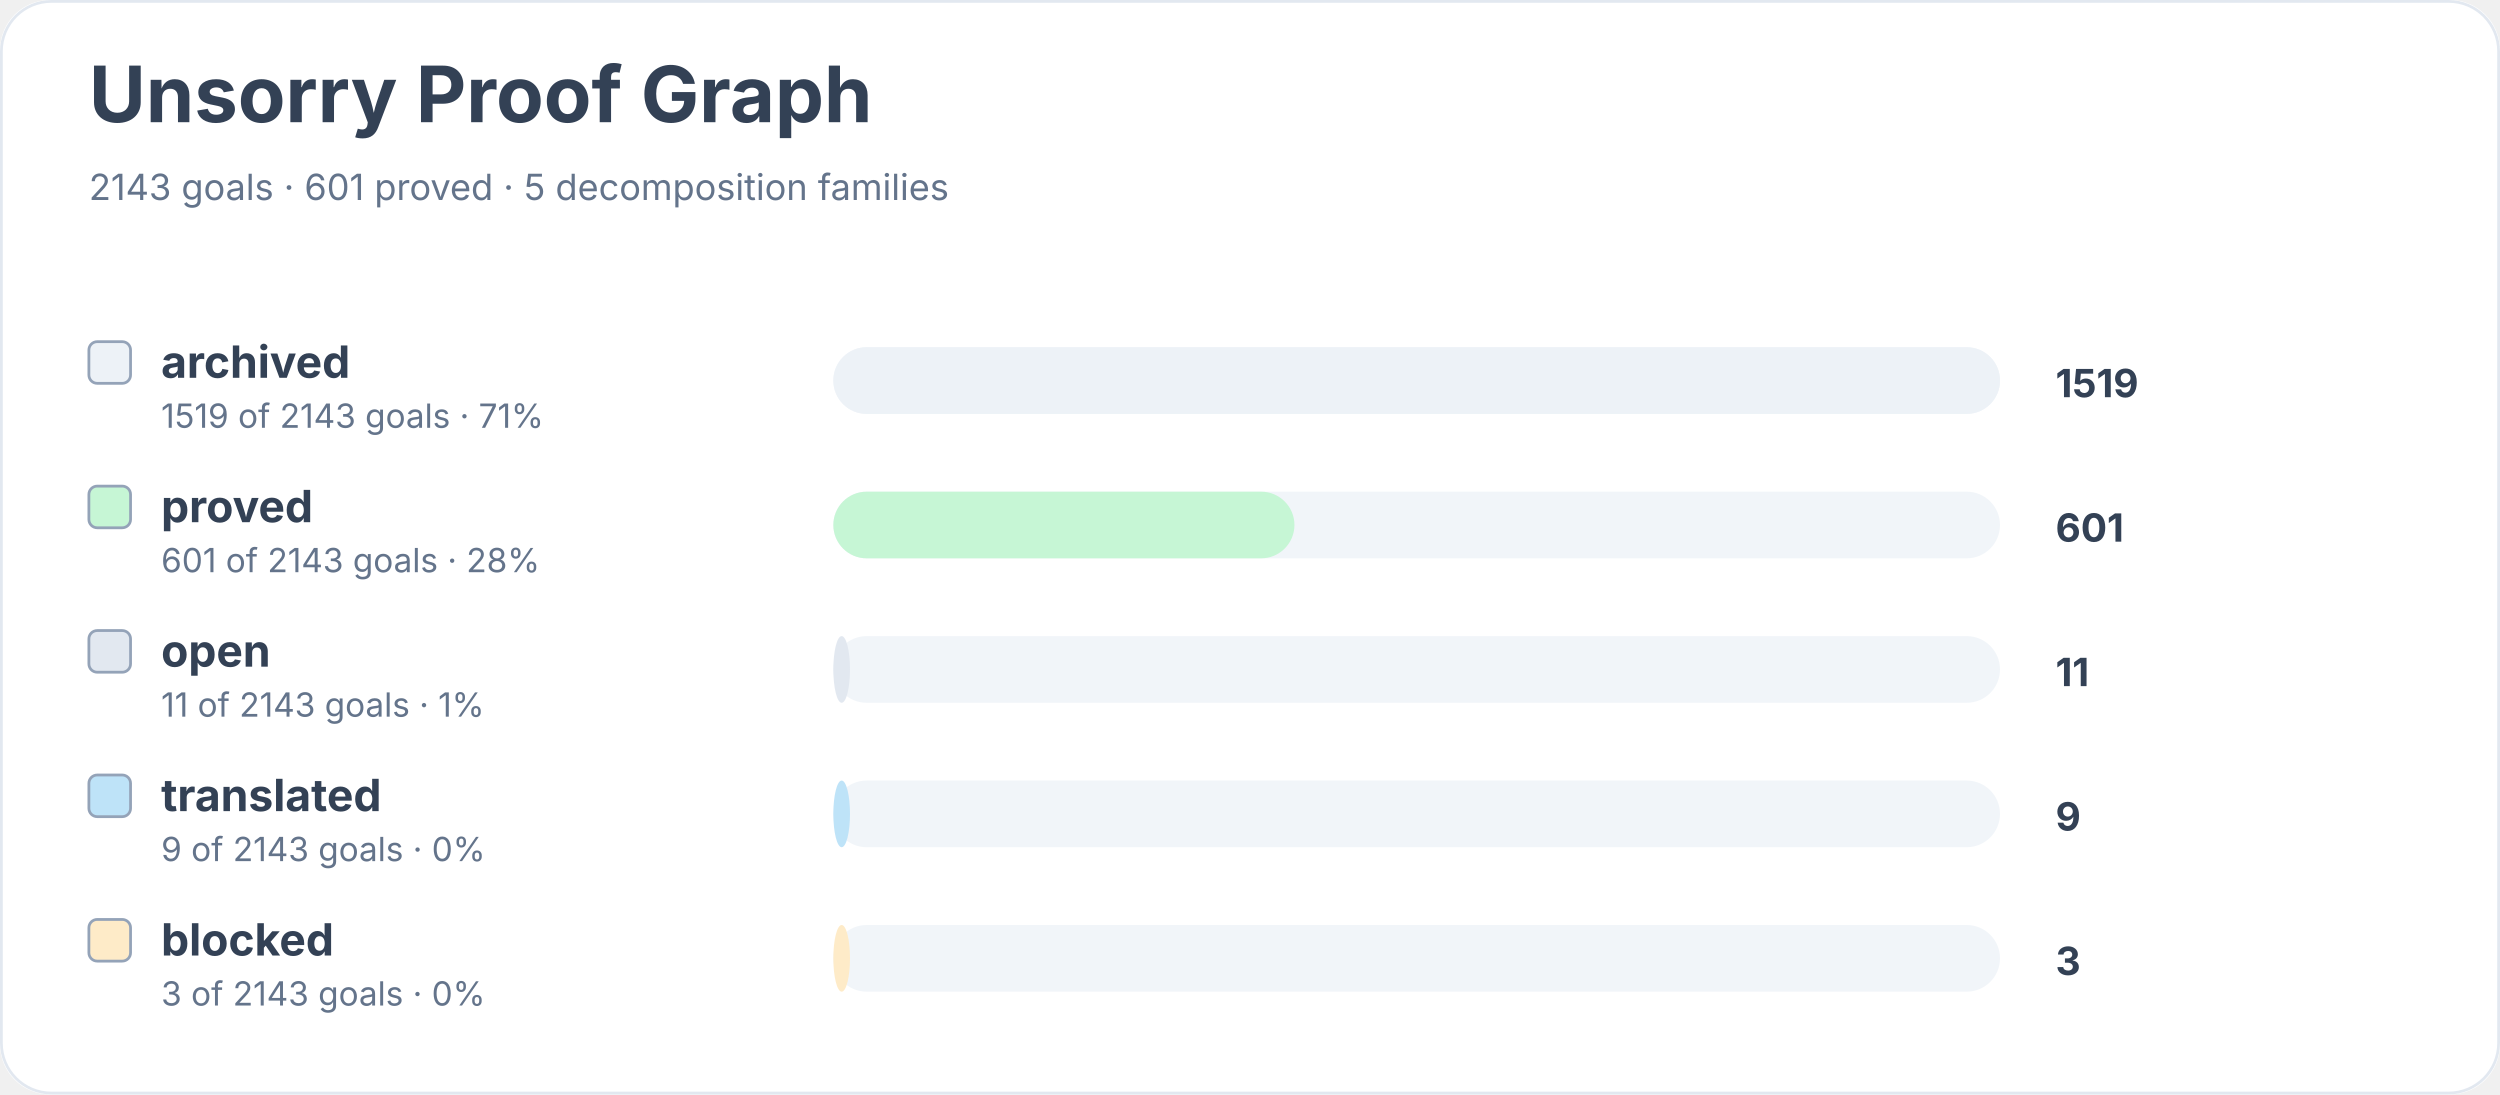
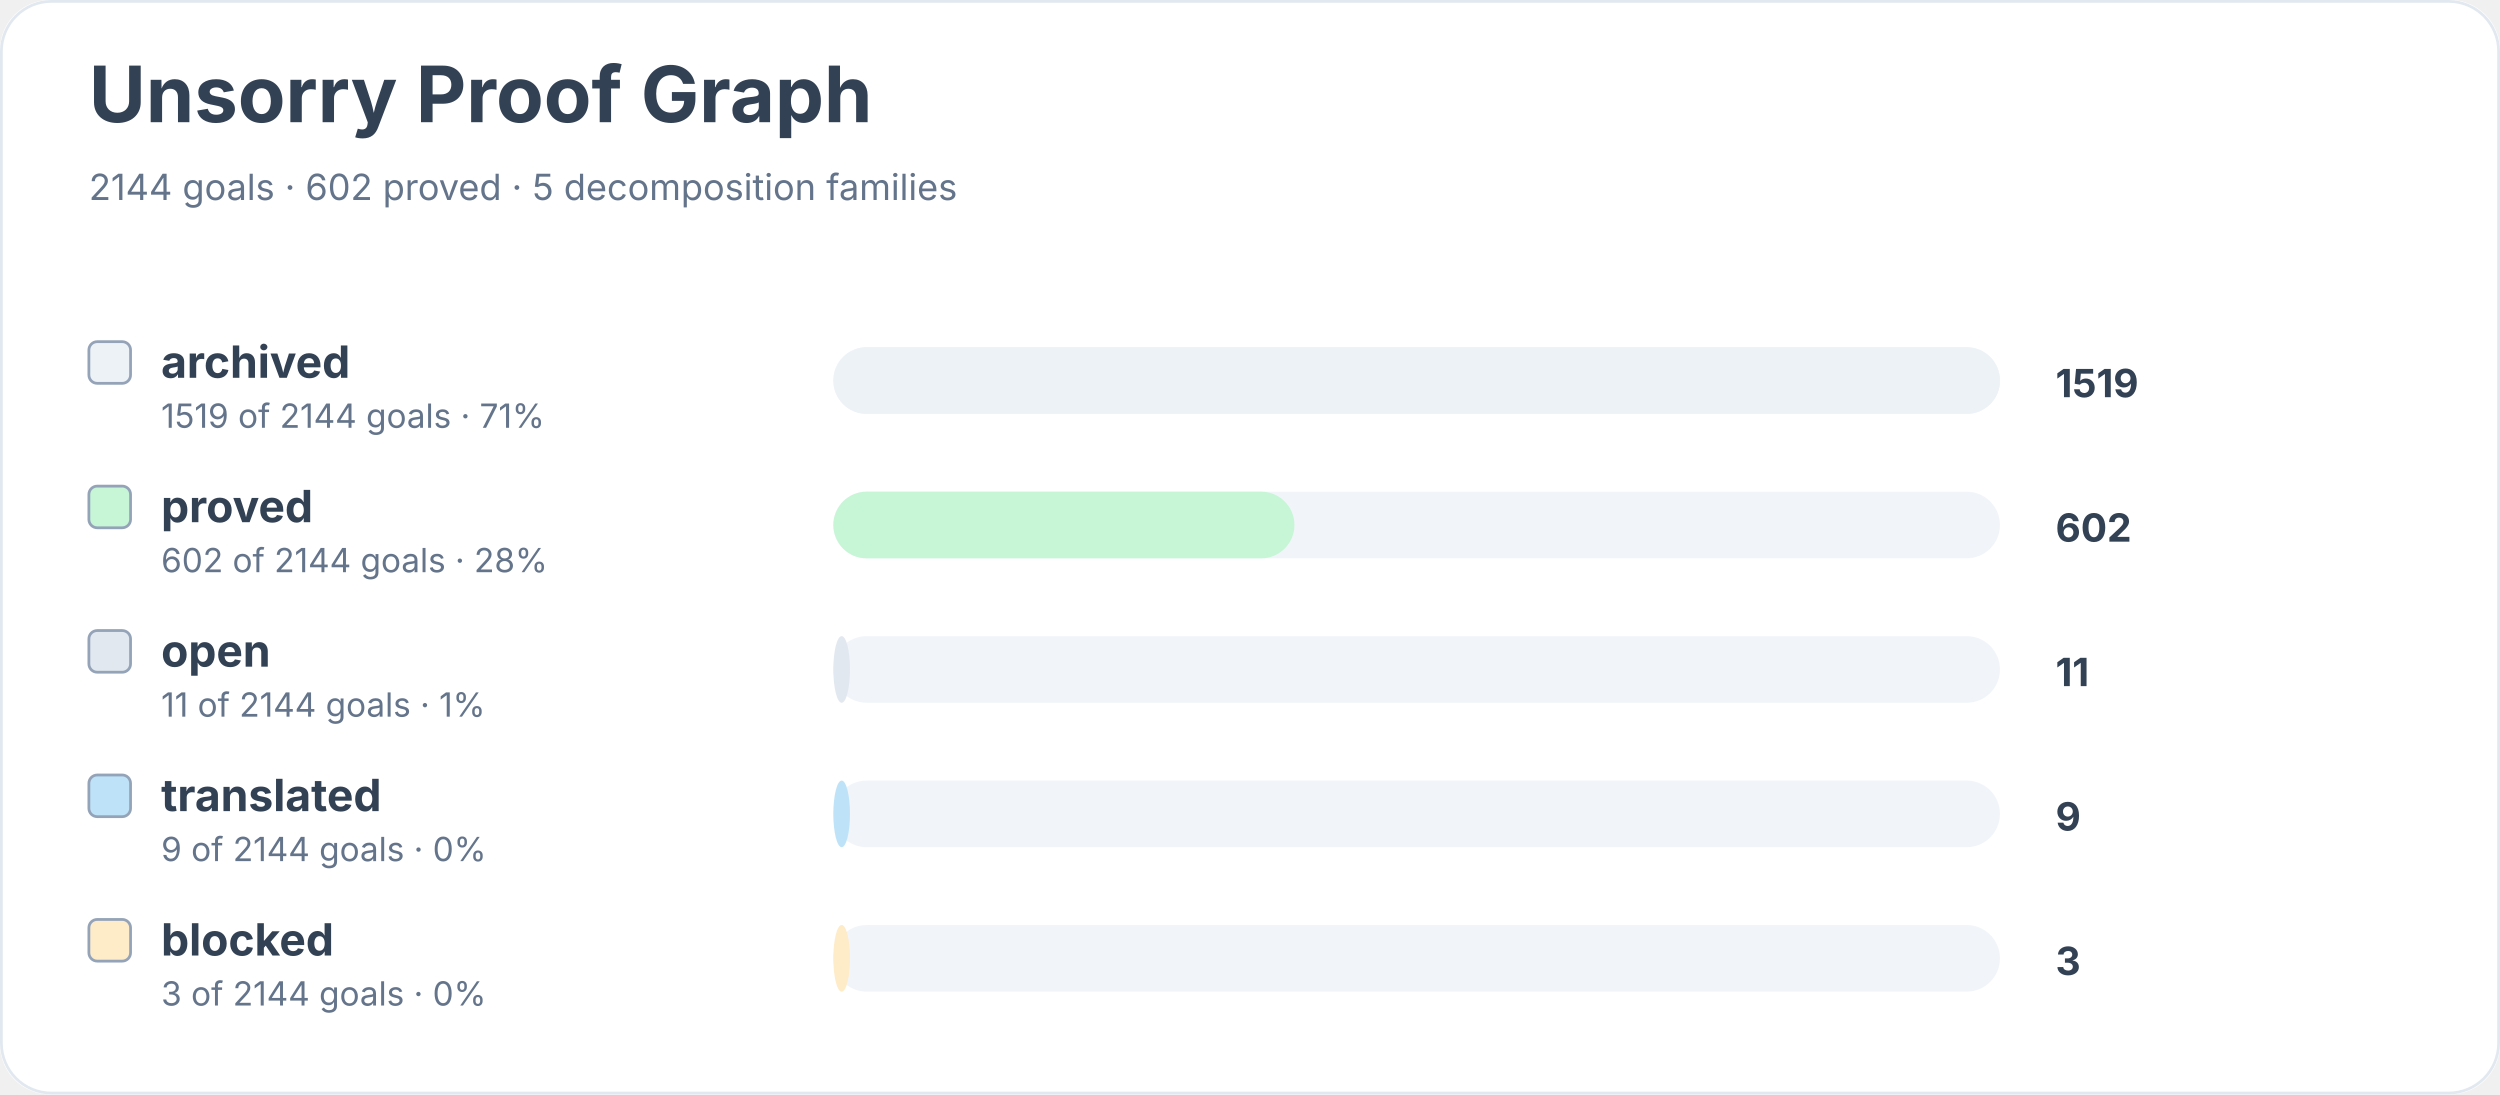
<svg xmlns="http://www.w3.org/2000/svg" width="900" height="394" viewBox="0 0 900 394" role="img" aria-labelledby="title desc">
  <rect width="900" height="100%" rx="18" fill="#ffffff" />
  <rect x="0.5" y="0.5" width="899" height="393" rx="18" fill="none" stroke="#e2e8f0" />
  <text x="32" y="44" font-family="Inter, system-ui, sans-serif" font-size="28" font-weight="700" fill="#334155">Unsorry Proof Graph</text>
-   <text x="32" y="72" font-family="Inter, system-ui, sans-serif" font-size="13" fill="#64748b">2143 goals · 601 proved · 5 decomposition families</text>
+   <text x="32" y="72" font-family="Inter, system-ui, sans-serif" font-size="13" fill="#64748b">2144 goals · 602 proved · 5 decomposition families</text>
  <rect x="32" y="123" width="15" height="15" rx="3" fill="#edf2f7" stroke="#94a3b8" />
  <text x="58" y="136" font-family="Inter, system-ui, sans-serif" font-size="16" font-weight="650" fill="#334155">archived</text>
-   <text x="58" y="154" font-family="Inter, system-ui, sans-serif" font-size="12" fill="#64748b">1519 of 2143 goals · 71%</text>
+   <text x="58" y="154" font-family="Inter, system-ui, sans-serif" font-size="12" fill="#64748b">1519 of 2144 goals · 71%</text>
  <rect x="300" y="125" width="420" height="24" rx="12" fill="#f1f5f9" />
  <rect x="300" y="125" width="420" height="24" rx="12" fill="#edf2f7" />
  <text x="740" y="143" font-family="Inter, system-ui, sans-serif" font-size="14" font-weight="700" fill="#334155">1519</text>
  <rect x="32" y="175" width="15" height="15" rx="3" fill="#c6f6d5" stroke="#94a3b8" />
  <text x="58" y="188" font-family="Inter, system-ui, sans-serif" font-size="16" font-weight="650" fill="#334155">proved</text>
-   <text x="58" y="206" font-family="Inter, system-ui, sans-serif" font-size="12" fill="#64748b">601 of 2143 goals · 28%</text>
+   <text x="58" y="206" font-family="Inter, system-ui, sans-serif" font-size="12" fill="#64748b">602 of 2144 goals · 28%</text>
  <rect x="300" y="177" width="420" height="24" rx="12" fill="#f1f5f9" />
  <rect x="300" y="177" width="166" height="24" rx="12" fill="#c6f6d5" />
-   <text x="740" y="195" font-family="Inter, system-ui, sans-serif" font-size="14" font-weight="700" fill="#334155">601</text>
+   <text x="740" y="195" font-family="Inter, system-ui, sans-serif" font-size="14" font-weight="700" fill="#334155">602</text>
  <rect x="32" y="227" width="15" height="15" rx="3" fill="#e2e8f0" stroke="#94a3b8" />
  <text x="58" y="240" font-family="Inter, system-ui, sans-serif" font-size="16" font-weight="650" fill="#334155">open</text>
-   <text x="58" y="258" font-family="Inter, system-ui, sans-serif" font-size="12" fill="#64748b">11 of 2143 goals · 1%</text>
+   <text x="58" y="258" font-family="Inter, system-ui, sans-serif" font-size="12" fill="#64748b">11 of 2144 goals · 1%</text>
  <rect x="300" y="229" width="420" height="24" rx="12" fill="#f1f5f9" />
  <rect x="300" y="229" width="6" height="24" rx="12" fill="#e2e8f0" />
  <text x="740" y="247" font-family="Inter, system-ui, sans-serif" font-size="14" font-weight="700" fill="#334155">11</text>
  <rect x="32" y="279" width="15" height="15" rx="3" fill="#bee3f8" stroke="#94a3b8" />
  <text x="58" y="292" font-family="Inter, system-ui, sans-serif" font-size="16" font-weight="650" fill="#334155">translated</text>
-   <text x="58" y="310" font-family="Inter, system-ui, sans-serif" font-size="12" fill="#64748b">9 of 2143 goals · 0%</text>
+   <text x="58" y="310" font-family="Inter, system-ui, sans-serif" font-size="12" fill="#64748b">9 of 2144 goals · 0%</text>
  <rect x="300" y="281" width="420" height="24" rx="12" fill="#f1f5f9" />
  <rect x="300" y="281" width="6" height="24" rx="12" fill="#bee3f8" />
  <text x="740" y="299" font-family="Inter, system-ui, sans-serif" font-size="14" font-weight="700" fill="#334155">9</text>
  <rect x="32" y="331" width="15" height="15" rx="3" fill="#feebc8" stroke="#94a3b8" />
  <text x="58" y="344" font-family="Inter, system-ui, sans-serif" font-size="16" font-weight="650" fill="#334155">blocked</text>
-   <text x="58" y="362" font-family="Inter, system-ui, sans-serif" font-size="12" fill="#64748b">3 of 2143 goals · 0%</text>
+   <text x="58" y="362" font-family="Inter, system-ui, sans-serif" font-size="12" fill="#64748b">3 of 2144 goals · 0%</text>
  <rect x="300" y="333" width="420" height="24" rx="12" fill="#f1f5f9" />
  <rect x="300" y="333" width="6" height="24" rx="12" fill="#feebc8" />
  <text x="740" y="351" font-family="Inter, system-ui, sans-serif" font-size="14" font-weight="700" fill="#334155">3</text>
</svg>
